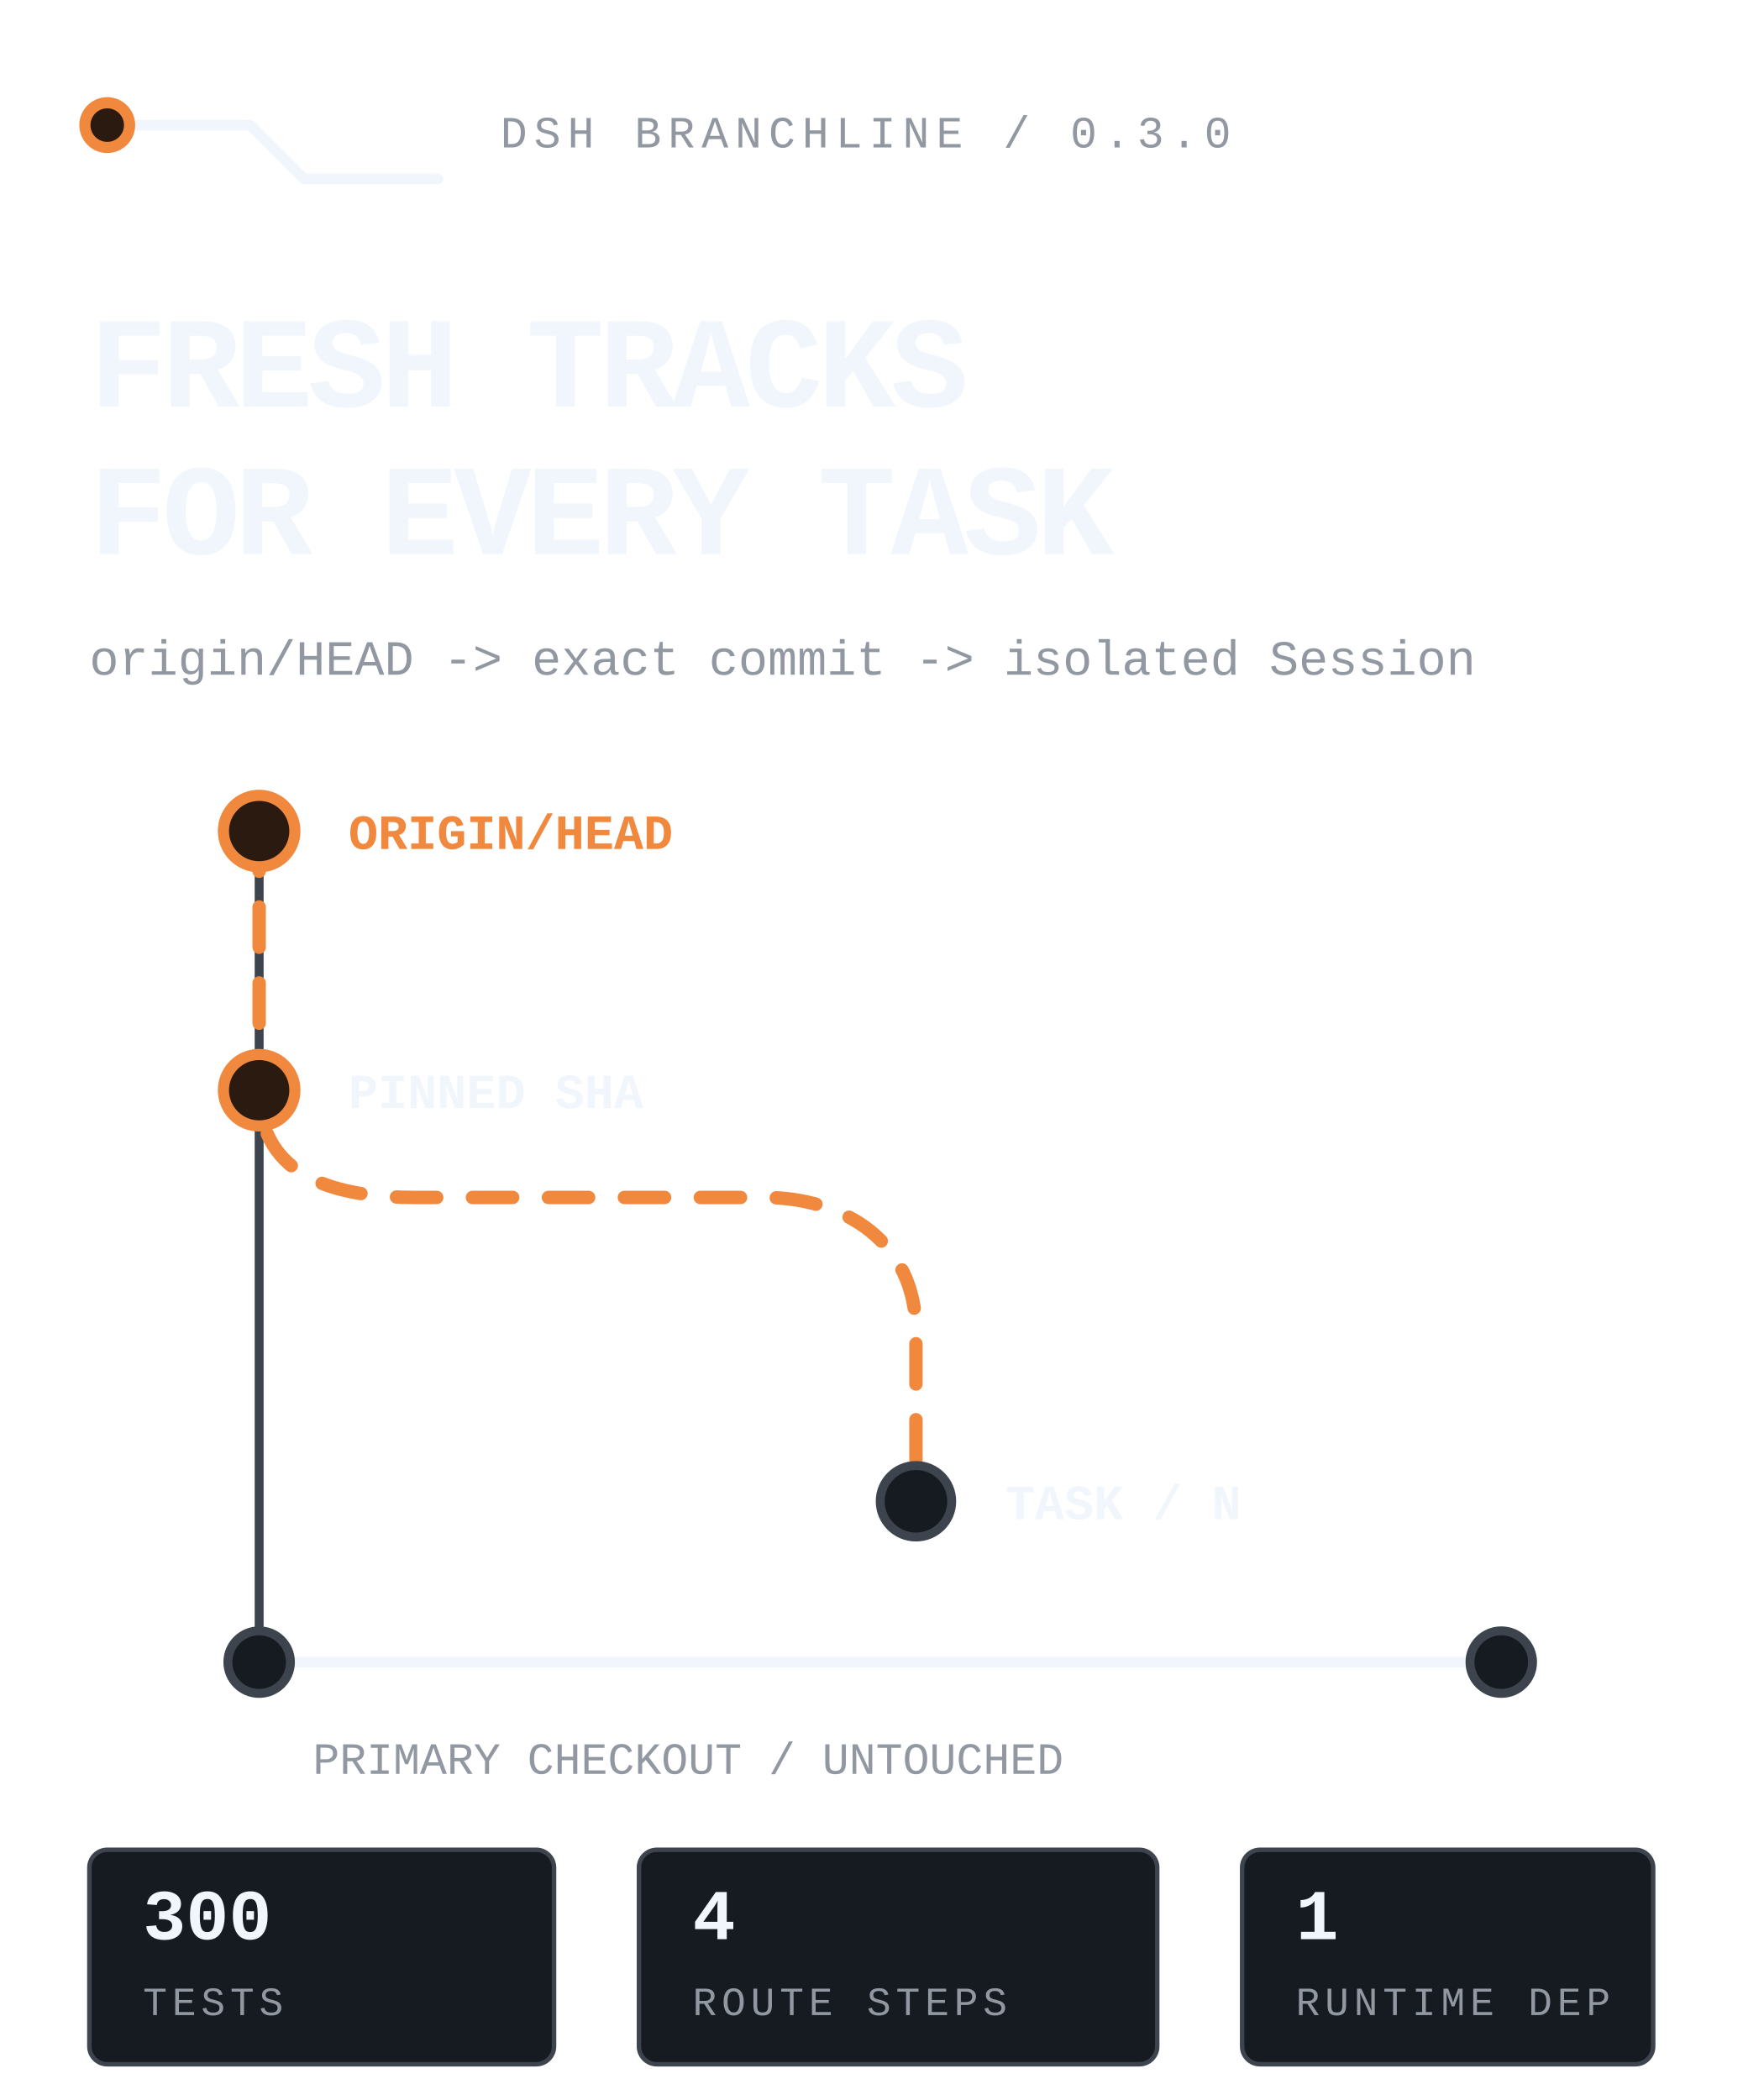
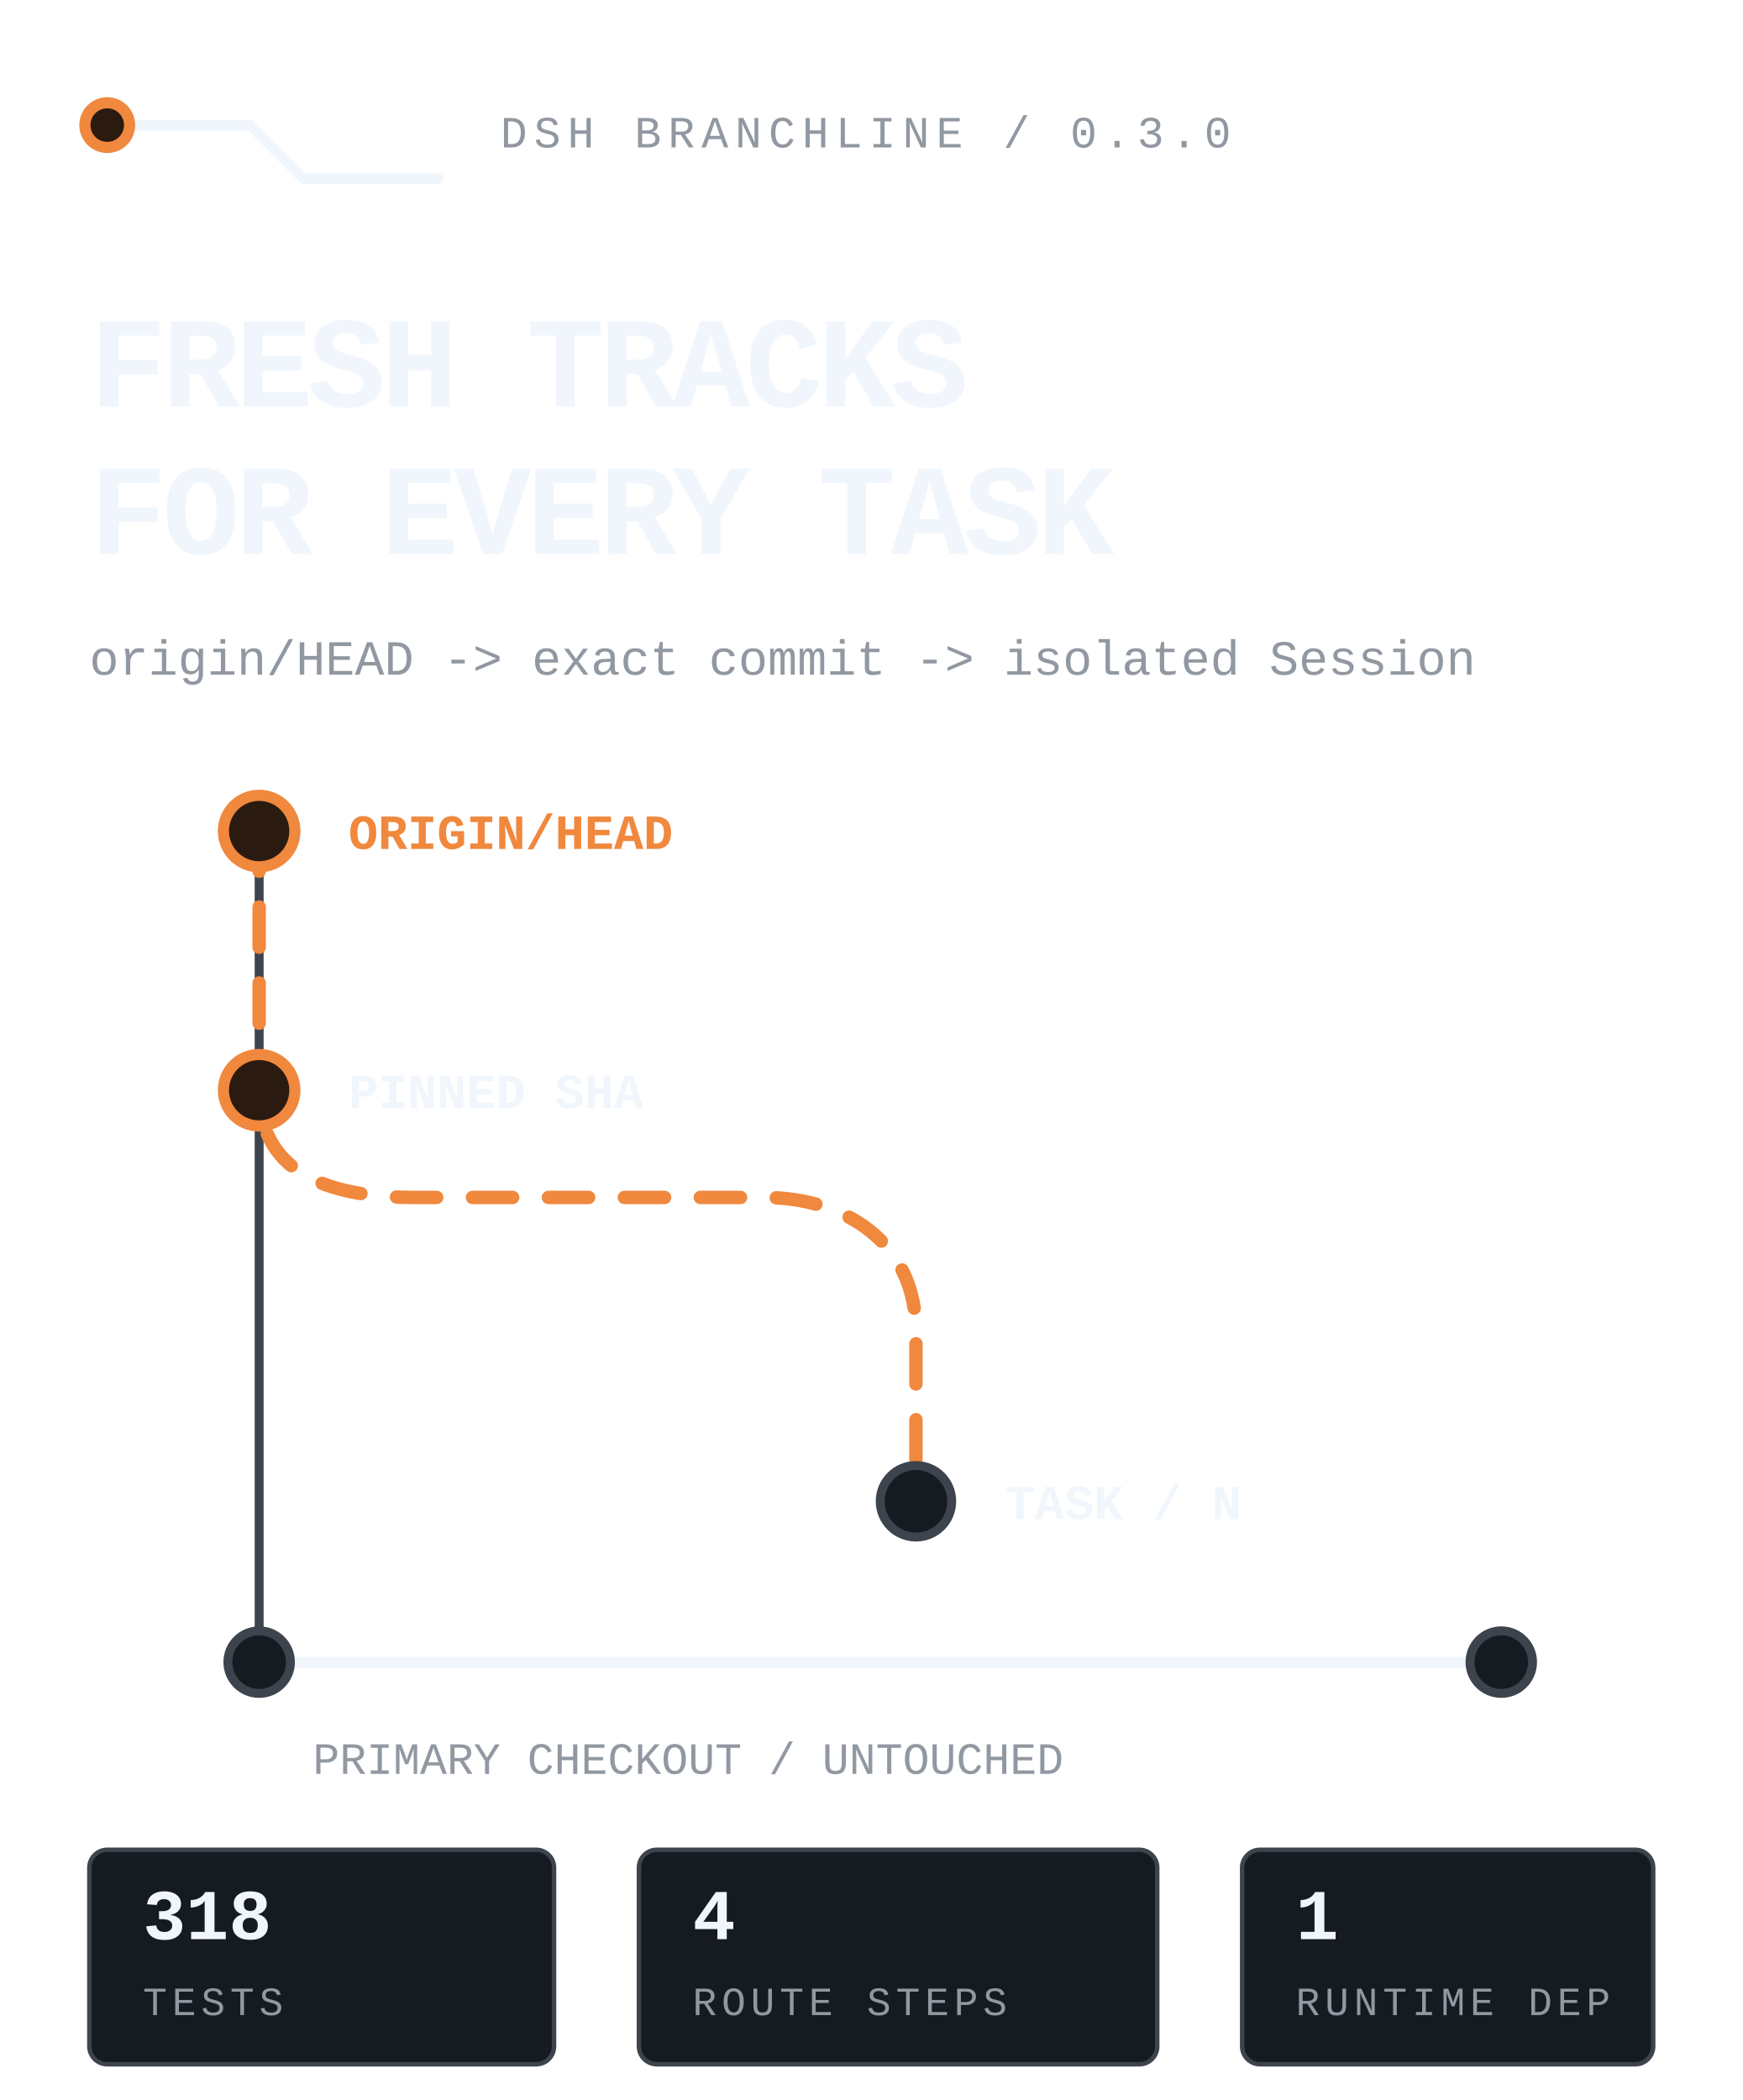
<svg xmlns="http://www.w3.org/2000/svg" viewBox="0 0 390 470" width="390" height="470" role="img" aria-label="DSH Branchline routes the latest remote default branch into an isolated DSH task while the primary checkout stays untouched.">
  <style>
text{font-family:ui-monospace,'SF Mono','Cascadia Mono',Menlo,Consolas,'Liberation Mono',monospace;fill:#f0f6fc}
.mute{fill:#9198a1}.accent{fill:#f0883e}
.rail{fill:none;stroke:#3d444d;stroke-width:2;stroke-linecap:round;stroke-linejoin:round}
.rail-strong{fill:none;stroke:#f0f6fc;stroke-width:2.4;stroke-linecap:round;stroke-linejoin:round}
.route{fill:none;stroke:#f0883e;stroke-width:3;stroke-linecap:round;stroke-linejoin:round;stroke-dasharray:9 8;animation:flow 4.8s linear infinite}
.node{fill:#161b22;stroke:#3d444d;stroke-width:2}.node-live{fill:#2b1a10;stroke:#f0883e;stroke-width:2.5;animation:pulse 2.4s ease-in-out infinite}
.tag{fill:#161b22;stroke:#3d444d}.tag-live{fill:#2b1a10;stroke:#f0883e}
@keyframes flow{to{stroke-dashoffset:-68}}@keyframes pulse{0%,100%{opacity:.62}50%{opacity:1}}
@media(prefers-reduced-motion:reduce){*{animation:none!important}.route{stroke-dashoffset:0}.node-live{opacity:1}}
</style>
  <path class="rail-strong" d="M24 28h32l12 12h30" />
  <circle class="node-live" cx="24" cy="28" r="5" />
  <text class="mute" x="112" y="33" font-size="10" letter-spacing="1.5">DSH BRANCHLINE / 0.3.0</text>
  <text x="20" y="91" font-size="29" font-weight="800" letter-spacing="-1.1">FRESH TRACKS</text>
  <text x="20" y="124" font-size="29" font-weight="800" letter-spacing="-1.1">FOR EVERY TASK</text>
  <text class="mute" x="20" y="151" font-size="11">origin/HEAD -&gt; exact commit -&gt; isolated Session</text>
  <path class="rail" d="M58 186v186" />
  <path class="route" d="M58 186v58c0 20 18 24 35 24h78c18 0 34 10 34 30v38" />
  <circle class="node-live" cx="58" cy="186" r="8" />
  <circle class="node-live" cx="58" cy="244" r="8" />
  <circle class="node" cx="205" cy="336" r="8" />
  <text class="accent" x="78" y="190" font-size="11" font-weight="700">ORIGIN/HEAD</text>
  <text x="78" y="248" font-size="11" font-weight="700">PINNED SHA</text>
  <text x="225" y="340" font-size="11" font-weight="700">TASK / N</text>
  <path class="rail-strong" d="M58 372h278" />
  <circle class="node" cx="58" cy="372" r="7" />
  <circle class="node" cx="336" cy="372" r="7" />
  <text class="mute" x="70" y="397" font-size="10">PRIMARY CHECKOUT / UNTOUCHED</text>
  <rect class="tag" x="20" y="414" width="104" height="48" rx="4" />
-   <text x="32" y="434" font-size="16" font-weight="700">300</text>
+   <text x="32" y="434" font-size="16" font-weight="700">318</text>
  <text class="mute" x="32" y="451" font-size="9" letter-spacing="1.1">TESTS</text>
  <rect class="tag" x="143" y="414" width="116" height="48" rx="4" />
  <text x="155" y="434" font-size="16" font-weight="700">4</text>
  <text class="mute" x="155" y="451" font-size="9" letter-spacing="1.1">ROUTE STEPS</text>
  <rect class="tag" x="278" y="414" width="92" height="48" rx="4" />
  <text x="290" y="434" font-size="16" font-weight="700">1</text>
  <text class="mute" x="290" y="451" font-size="9" letter-spacing="1.1">RUNTIME DEP</text>
</svg>
